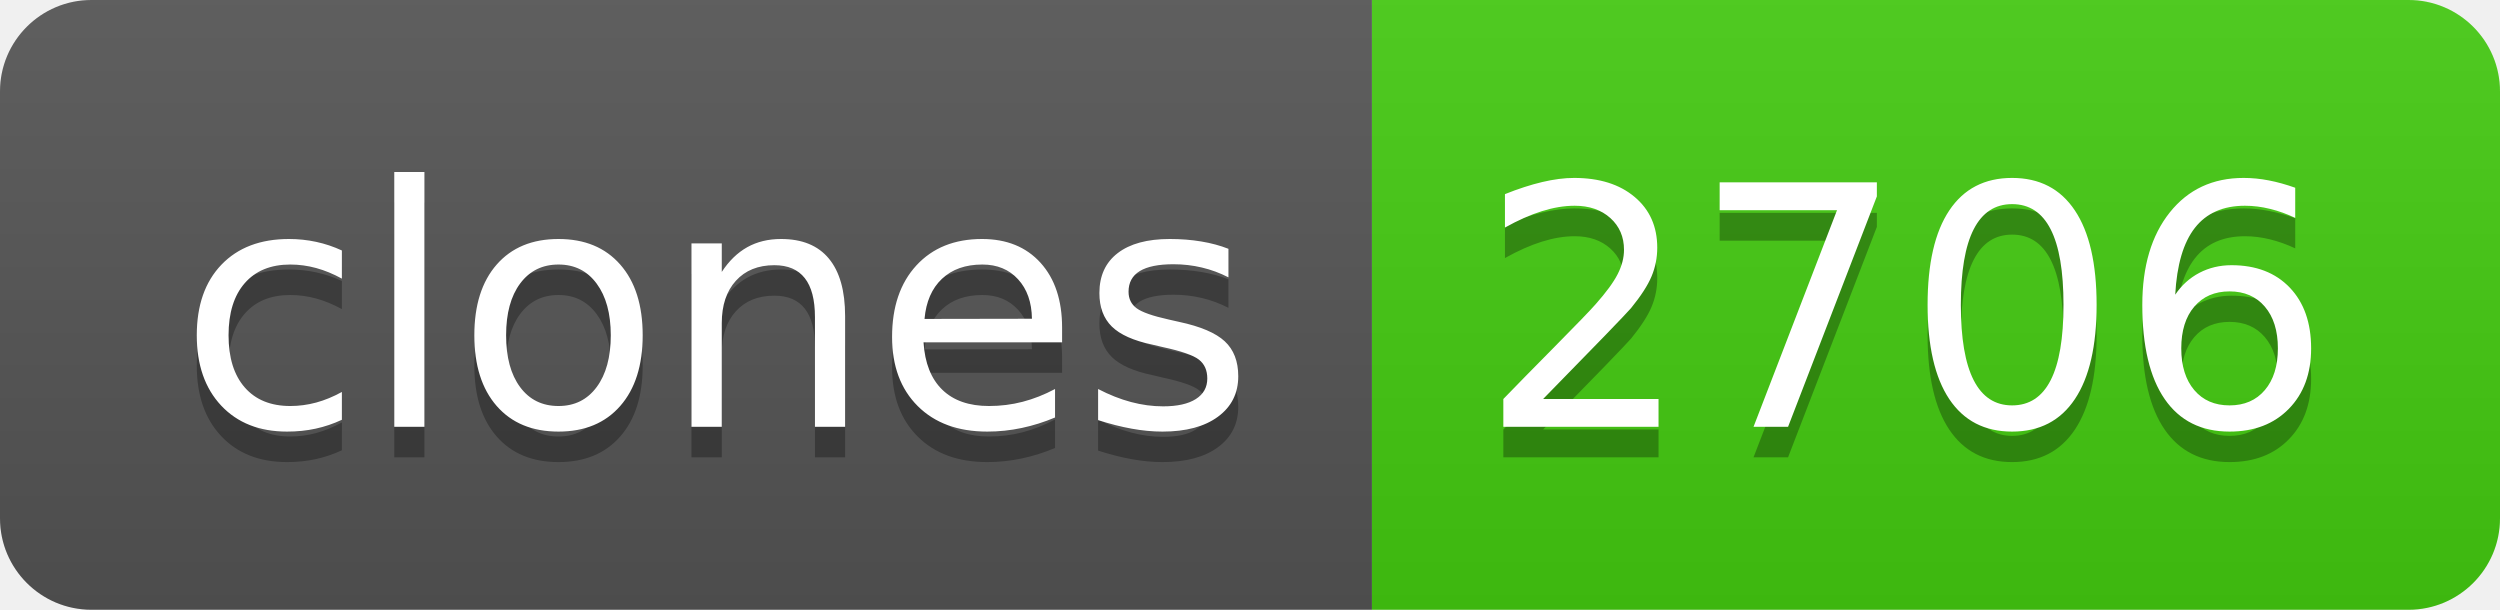
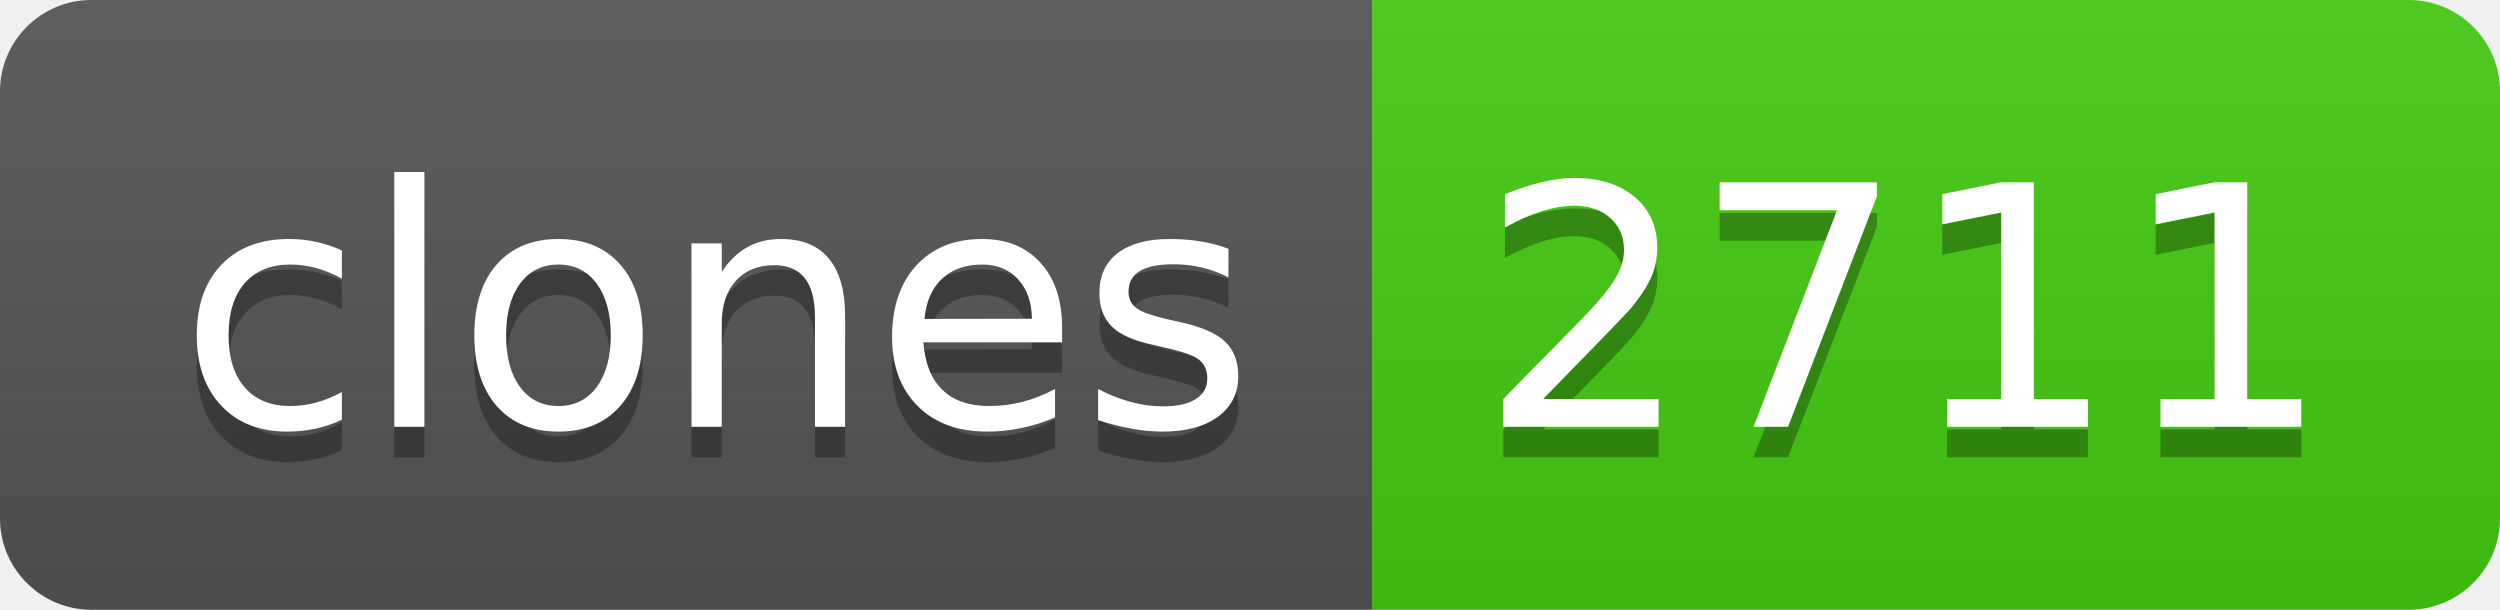
- <svg xmlns="http://www.w3.org/2000/svg" width="82" height="20" role="img" aria-label="clones: 2706">
+ <svg xmlns="http://www.w3.org/2000/svg" width="82" height="20" role="img" aria-label="clones: 2711">
  <linearGradient id="s" x2="0" y2="100%">
    <stop offset="0" stop-color="#bbb" stop-opacity=".1" />
    <stop offset="1" stop-opacity=".1" />
  </linearGradient>
  <clipPath id="r">
    <rect width="82" height="20" rx="3" fill="#fff" />
  </clipPath>
  <g clip-path="url(#r)">
    <rect width="45" height="20" fill="#555" />
    <rect x="45" width="37" height="20" fill="#4c1" />
    <rect width="82" height="20" fill="url(#s)" />
  </g>
  <g fill="#fff" text-anchor="middle" font-family="Verdana,Geneva,DejaVu Sans,sans-serif" text-rendering="geometricPrecision" font-size="110">
    <text aria-hidden="true" x="235" y="150" fill="#010101" fill-opacity=".3" transform="scale(.1)" textLength="350">clones</text>
    <text x="235" y="140" transform="scale(.1)" fill="#fff" textLength="350">clones</text>
-     <text aria-hidden="true" x="625" y="150" fill="#010101" fill-opacity=".3" transform="scale(.1)" textLength="270">2706</text>
-     <text x="625" y="140" transform="scale(.1)" fill="#fff" textLength="270">2706</text>
+     <text aria-hidden="true" x="625" y="150" fill="#010101" fill-opacity=".3" transform="scale(.1)" textLength="270">2711</text>
+     <text x="625" y="140" transform="scale(.1)" fill="#fff" textLength="270">2711</text>
  </g>
</svg>
